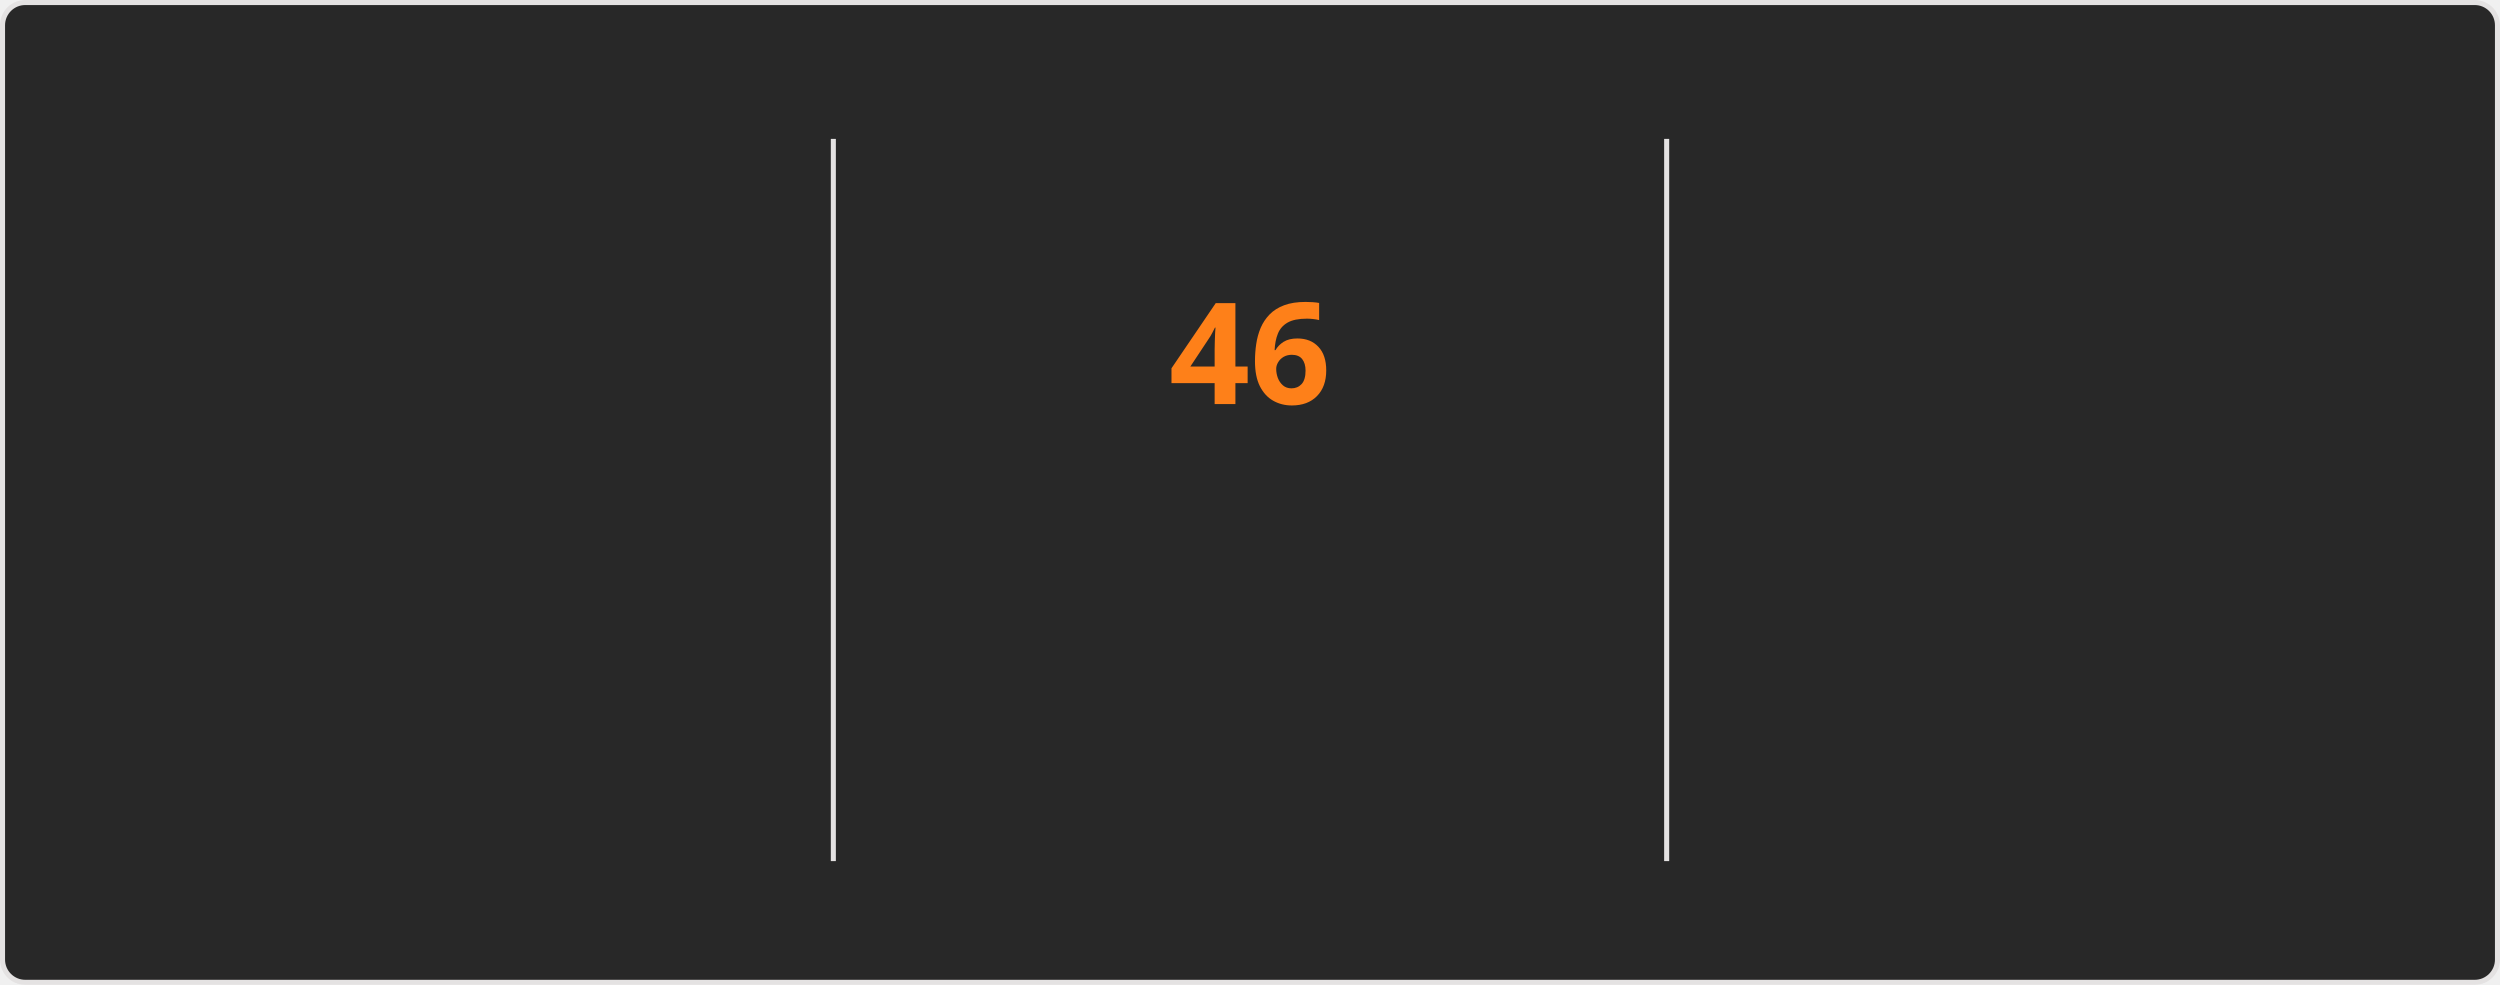
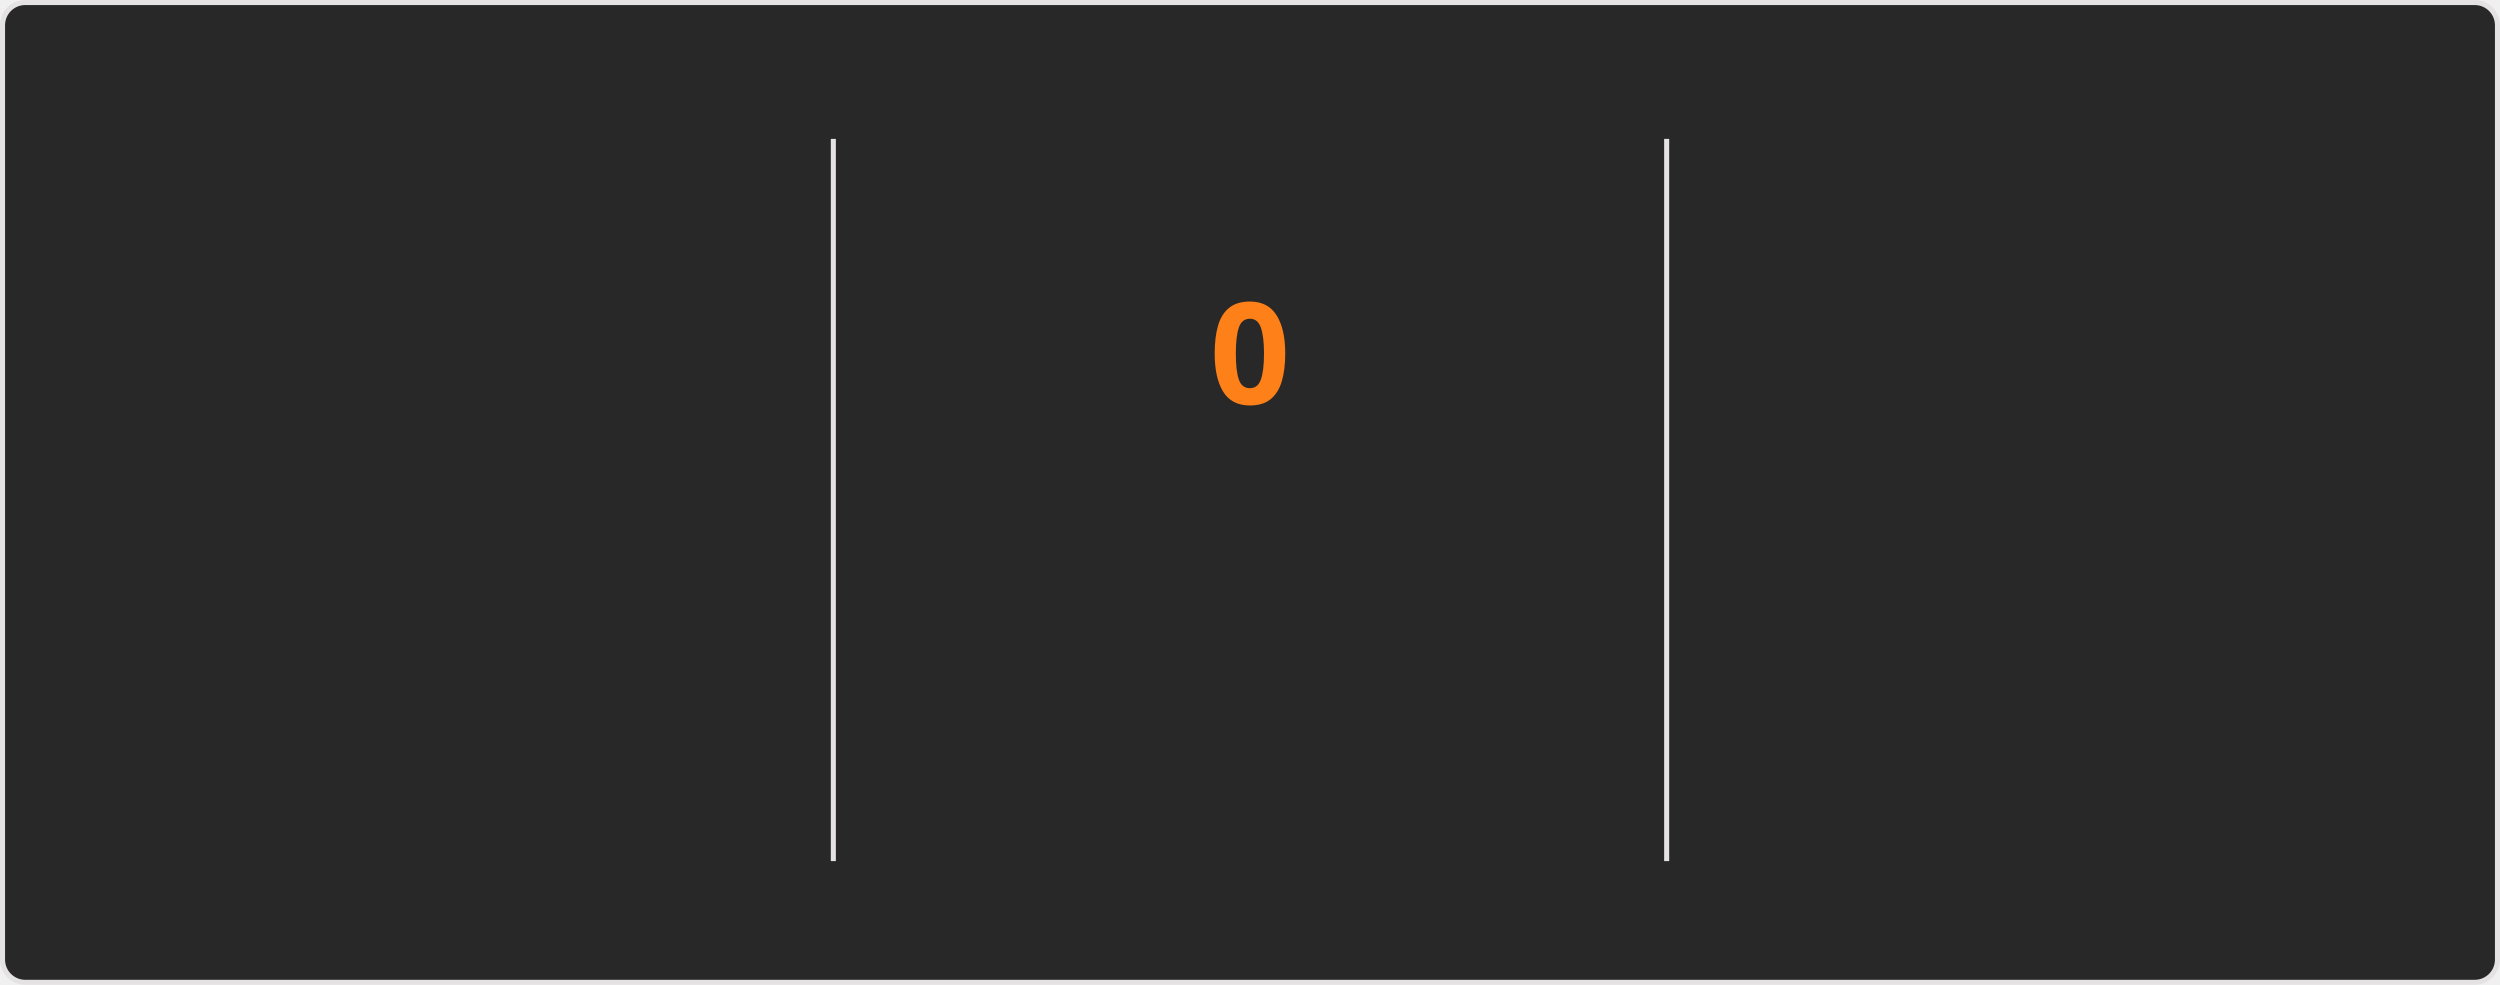
<svg xmlns="http://www.w3.org/2000/svg" style="isolation: isolate" viewBox="0 0 495 195" width="495px" height="195px" direction="ltr">
  <style>
    @keyframes currstreak {
      0% { font-size: 3px; opacity: 0.2; }
      80% { font-size: 34px; opacity: 1; }
      100% { font-size: 28px; opacity: 1; }
    }
    @keyframes fadein {
      0% { opacity: 0; }
      100% { opacity: 1; }
    }
    .big-number {
      font-family: "Segoe UI", Ubuntu, sans-serif;
      font-weight: 700;
      font-size: 28px;
      fill: #fabd2f;
    }
    .label {
      font-family: "Segoe UI", Ubuntu, sans-serif;
      font-weight: 400;
      font-size: 14px;
      fill: #fabd2f;
    }
    .range-text {
      font-family: "Segoe UI", Ubuntu, sans-serif;
      font-weight: 400;
      font-size: 12px;
      fill: #8ec07c;
    }
    .current-streak-num {
      font-family: "Segoe UI", Ubuntu, sans-serif;
      font-weight: 700;
      font-size: 28px;
      fill: #fe8019;
    }</style>
  <defs>
    <clipPath id="outer_rectangle">
      <rect width="495" height="195" rx="4.5" />
    </clipPath>
    <mask id="mask_out_ring_behind_fire">
      <rect width="495" height="195" fill="white" />
      <ellipse id="mask-ellipse" cx="247.5" cy="32" rx="13" ry="18" fill="black" />
    </mask>
  </defs>
  <g clip-path="url(#outer_rectangle)">
    <g style="isolation: isolate">
      <rect fill="#282828" rx="4.5" x="0.5" y="0.5" width="494" height="194" stroke="#e4e2e2" />
    </g>
    <g style="isolation: isolate">
      <line x1="165" y1="28" x2="165" y2="170" vector-effect="non-scaling-stroke" stroke-width="1" stroke="#e4e2e2" stroke-linejoin="miter" stroke-linecap="square" stroke-miterlimit="3" />
      <line x1="330" y1="28" x2="330" y2="170" vector-effect="non-scaling-stroke" stroke-width="1" stroke="#e4e2e2" stroke-linejoin="miter" stroke-linecap="square" stroke-miterlimit="3" />
    </g>
    <g style="isolation: isolate">
      <g transform="translate(82.5, 48)">
        <text x="0" y="32" stroke-width="0" text-anchor="middle" class="big-number" style="opacity: 0; animation: fadein 0.5s linear forwards 0.6s">
            6.3K
          </text>
      </g>
      <g transform="translate(82.5, 84)">
        <text x="0" y="32" stroke-width="0" text-anchor="middle" class="label" style="opacity: 0; animation: fadein 0.5s linear forwards 0.7s">
            Total Contributions
          </text>
      </g>
      <g transform="translate(82.5, 114)">
        <text x="0" y="32" stroke-width="0" text-anchor="middle" class="range-text" style="opacity: 0; animation: fadein 0.5s linear forwards 0.8s">
            Aug 24 - Present
          </text>
      </g>
    </g>
    <g style="isolation: isolate">
      <g mask="url(#mask_out_ring_behind_fire)">
        <circle cx="247.5" cy="71" r="40" fill="none" stroke="#fabd2f" stroke-width="5" style="opacity: 0; animation: fadein 0.5s linear forwards 0.4s" />
      </g>
      <g transform="translate(247.5, 19.5)" stroke-opacity="0" style="opacity: 0; animation: fadein 0.5s linear forwards 0.6s">
        <path d="M -12 -0.5 L 15 -0.5 L 15 23.5 L -12 23.5 L -12 -0.5 Z" fill="none" />
        <path d="M 1.5 0.67 C 1.5 0.67 2.24 3.32 2.24 5.47 C 2.24 7.53 0.89 9.2 -1.17 9.2 C -3.23 9.2 -4.79 7.53 -4.79 5.47 L -4.76 5.11 C -6.78 7.51 -8 10.62 -8 13.99 C -8 18.41 -4.42 22 0 22 C 4.42 22 8 18.41 8 13.99 C 8 8.6 5.41 3.79 1.5 0.67 Z M -0.29 19 C -2.07 19 -3.51 17.6 -3.51 15.86 C -3.51 14.24 -2.46 13.1 -0.7 12.74 C 1.07 12.38 2.9 11.53 3.92 10.16 C 4.31 11.45 4.51 12.81 4.51 14.2 C 4.51 16.85 2.36 19 -0.29 19 Z" fill="#fabd2f" stroke-opacity="0" />
      </g>
      <g transform="translate(247.5, 48)">
        <text x="0" y="32" stroke-width="0" text-anchor="middle" class="current-streak-num" style="animation: currstreak 0.6s linear forwards">
-             46
+             0
          </text>
      </g>
      <g transform="translate(247.5, 108)">
        <text x="0" y="32" stroke-width="0" text-anchor="middle" class="label" style="opacity: 0; animation: fadein 0.5s linear forwards 0.9s">
            Current Streak
          </text>
      </g>
      <g transform="translate(247.5, 145)">
        <text x="0" y="21" stroke-width="0" text-anchor="middle" class="range-text" style="opacity: 0; animation: fadein 0.5s linear forwards 0.9s">
-             Jul 12 - Aug 26
+             0 days
          </text>
      </g>
    </g>
    <g style="isolation: isolate">
      <g transform="translate(412.5, 48)">
        <text x="0" y="32" stroke-width="0" text-anchor="middle" class="big-number" style="opacity: 0; animation: fadein 0.5s linear forwards 1.2s">
            46
          </text>
      </g>
      <g transform="translate(412.5, 84)">
        <text x="0" y="32" stroke-width="0" text-anchor="middle" class="label" style="opacity: 0; animation: fadein 0.5s linear forwards 1.3s">
            Longest Streak
          </text>
      </g>
      <g transform="translate(412.5, 114)">
        <text x="0" y="32" stroke-width="0" text-anchor="middle" class="range-text" style="opacity: 0; animation: fadein 0.5s linear forwards 1.4s">
            Jul 12 - Aug 26
          </text>
      </g>
    </g>
  </g>
</svg>
